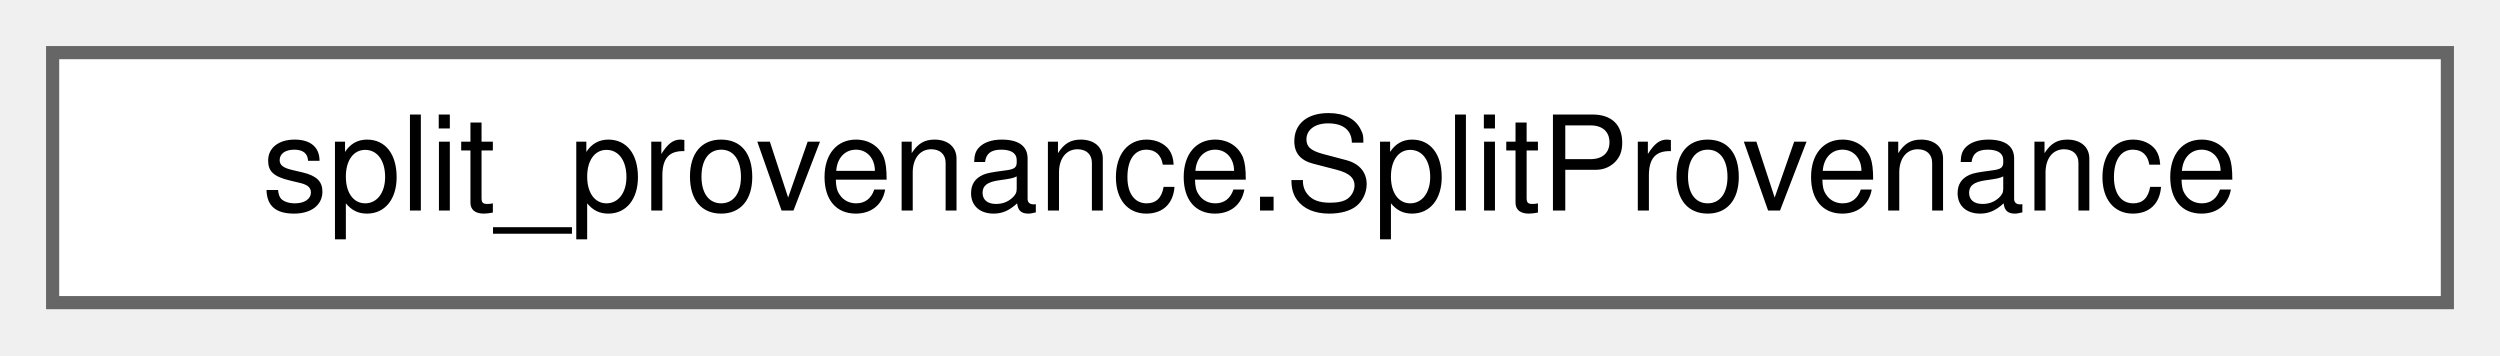
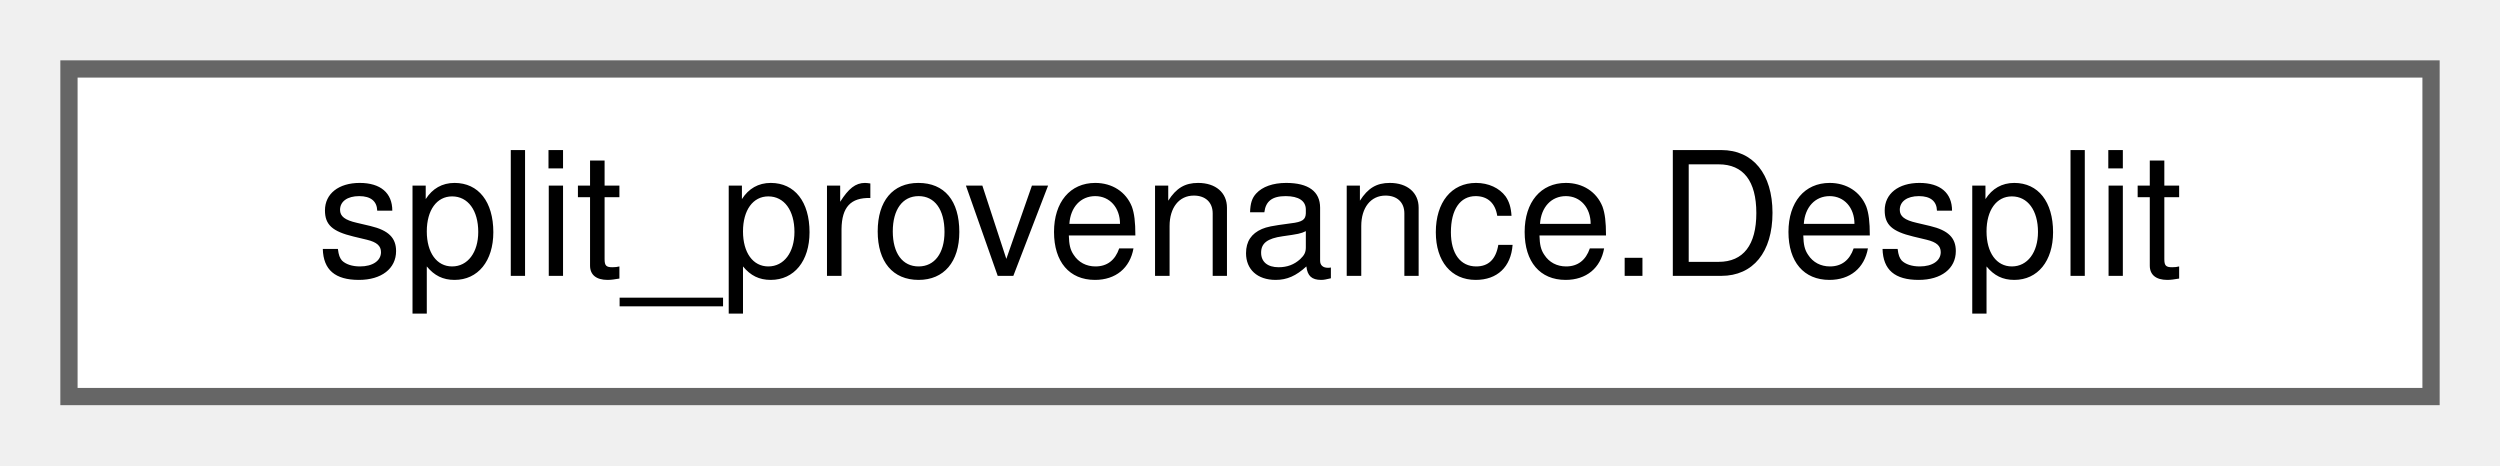
- <svg xmlns="http://www.w3.org/2000/svg" xmlns:xlink="http://www.w3.org/1999/xlink" width="190pt" height="27pt" viewBox="0.00 0.00 190.00 27.00">
+ <svg xmlns="http://www.w3.org/2000/svg" xmlns:xlink="http://www.w3.org/1999/xlink" width="145pt" height="27pt" viewBox="0.00 0.00 145.00 27.00">
  <g id="graph0" class="graph" transform="scale(1 1) rotate(0) translate(4 23)">
    <g id="Node000000" class="node">
      <g id="a_Node000000">
-         <a xlink:href="classsplit__provenance_1_1SplitProvenance.html" target="_top" xlink:title=" ">
-           <polygon fill="white" stroke="#666666" points="182,-19 0,-19 0,0 182,0 182,-19" />
-           <text text-anchor="middle" x="91" y="-7" font-family="Helvetica,sans-Serif" font-size="10.00">split_provenance.SplitProvenance</text>
+         <a xlink:href="classsplit__provenance_1_1Desplit.html" target="_top" xlink:title=" ">
+           <polygon fill="white" stroke="#666666" points="137,-19 0,-19 0,0 137,0 137,-19" />
+           <text text-anchor="middle" x="68.5" y="-7" font-family="Helvetica,sans-Serif" font-size="10.00">split_provenance.Desplit</text>
        </a>
      </g>
    </g>
  </g>
</svg>
